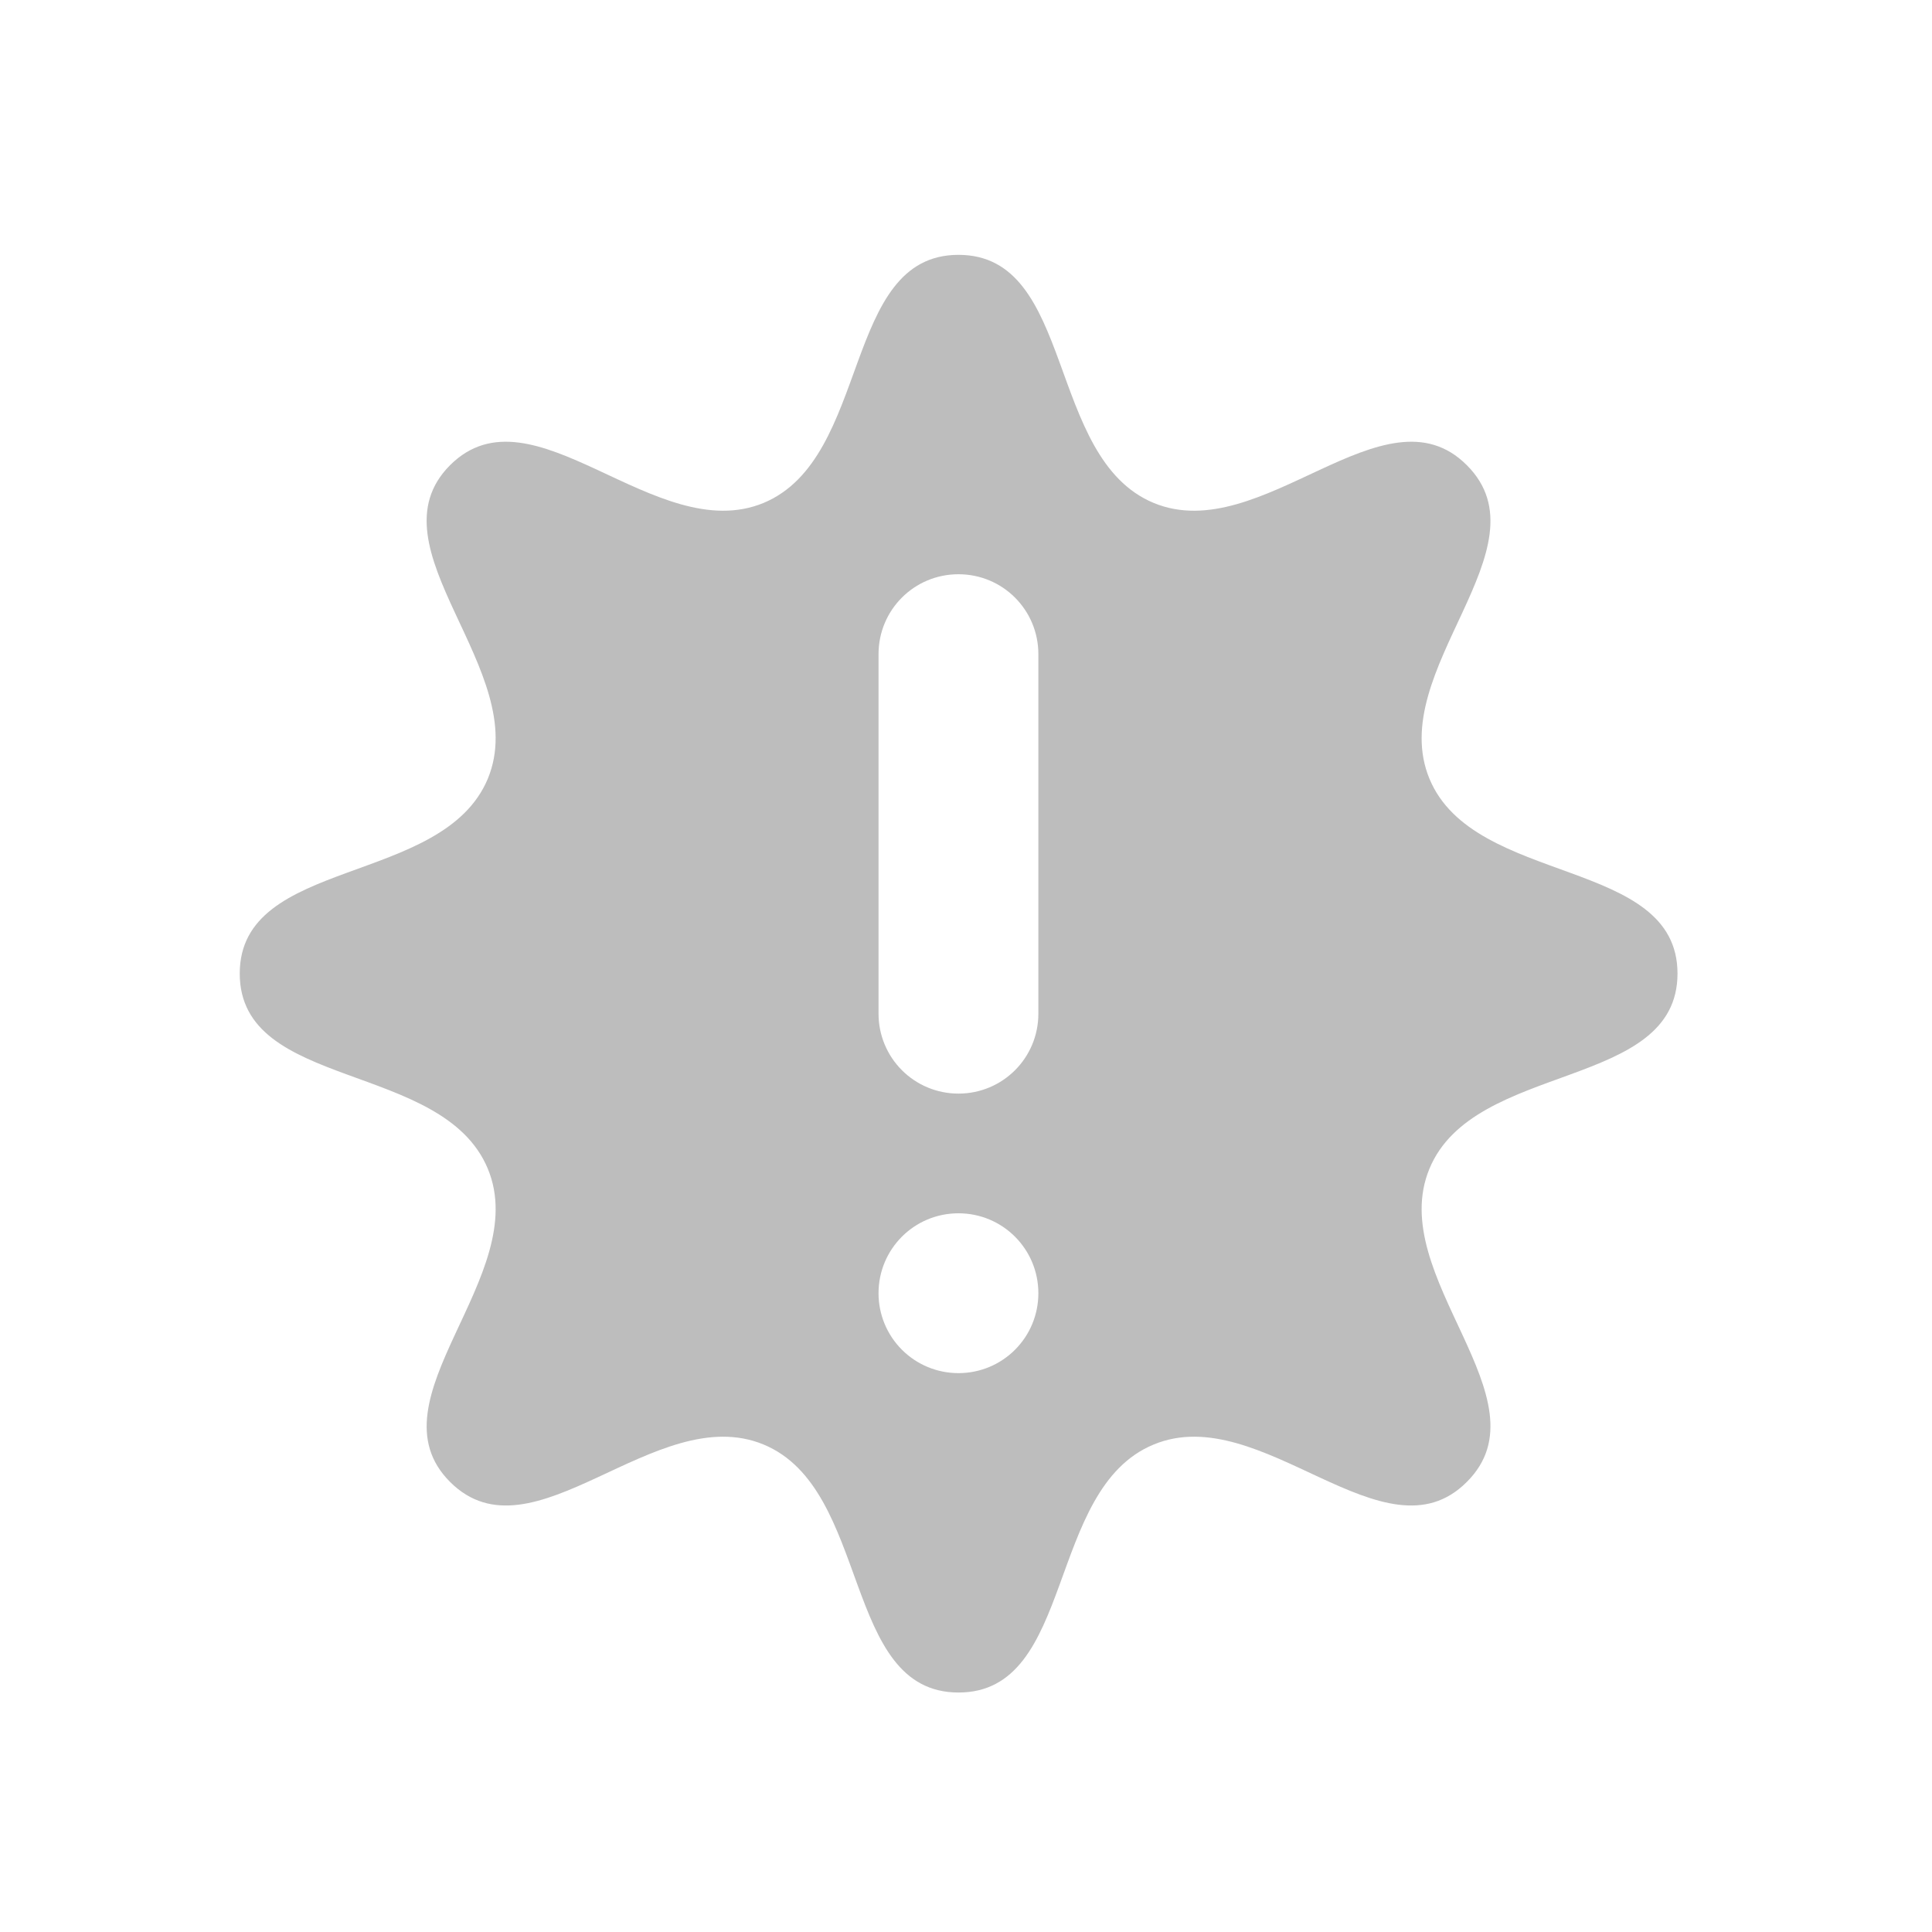
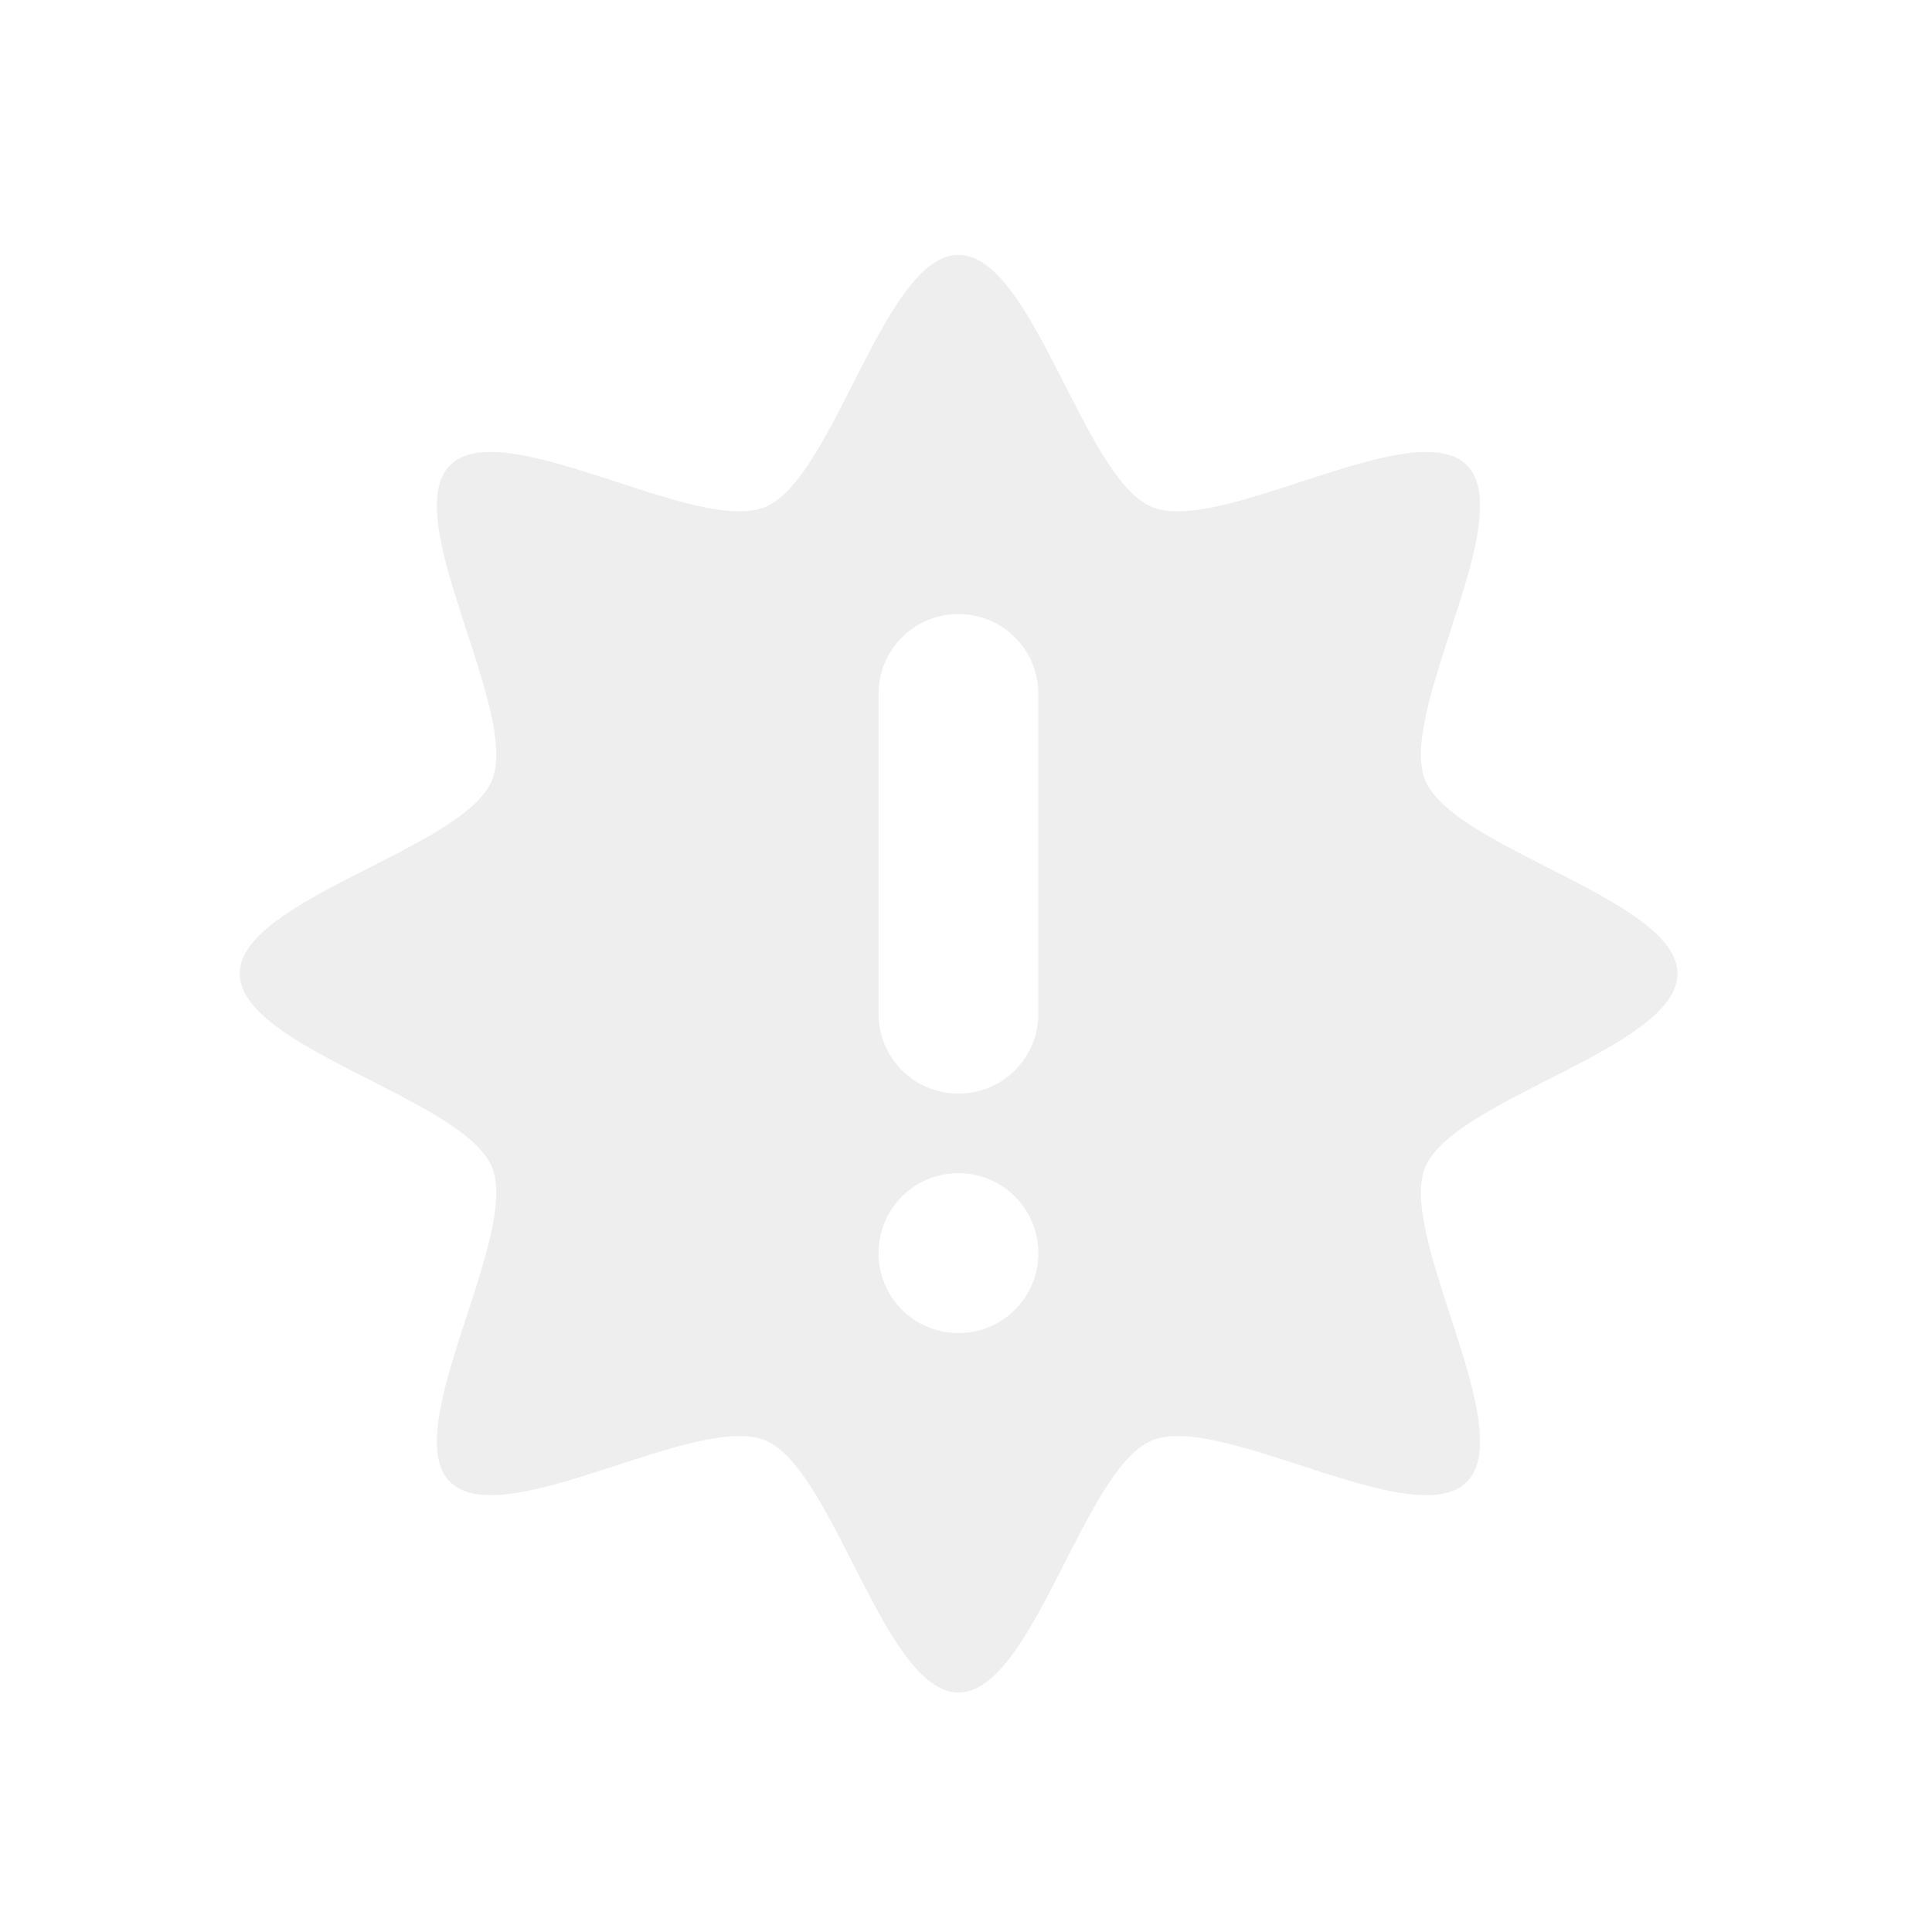
- <svg xmlns="http://www.w3.org/2000/svg" width="22pt" height="22pt" viewBox="0 0 22 22">
-   <path d="M10.914 2.902c-1.328 0-.992 2.313-2.219 2.825-1.23.507-2.629-1.368-3.57-.43-.938.941.938 2.34.43 3.57-.512 1.227-2.825.89-2.825 2.219 0 1.332 2.313.992 2.825 2.223.508 1.226-1.367 2.629-.43 3.566.941.941 2.34-.934 3.57-.426 1.227.508.89 2.824 2.22 2.824 1.331 0 .991-2.316 2.222-2.824 1.226-.508 2.629 1.367 3.566.426.942-.938-.933-2.34-.426-3.566.508-1.23 2.825-.891 2.825-2.223 0-1.328-2.317-.992-2.825-2.219-.507-1.23 1.368-2.629.426-3.57-.937-.938-2.34.937-3.566.43-1.23-.512-.89-2.825-2.223-2.825zm0 3.637c.504 0 .91.406.91.91v4.094c0 .504-.406.91-.91.91a.909.909 0 0 1-.91-.91V7.449c0-.504.406-.91.91-.91zm0 7.277c.504 0 .91.407.91.91 0 .504-.406.91-.91.91a.909.909 0 0 1-.91-.91c0-.503.406-.91.91-.91zm0 0" fill="#bdbdbd" />
+ <svg xmlns="http://www.w3.org/2000/svg" width="22px" height="22px" viewBox="0 0 22 22" version="1.1">
+   <g id="surface1">
+     <path style=" stroke:none;fill-rule:nonzero;fill:rgb(93.333%,93.333%,93.333%);fill-opacity:1;" d="M 10.914 2.902 C 10.07 2.902 9.496 5.449 8.715 5.773 C 7.93 6.098 5.727 4.699 5.125 5.297 C 4.527 5.898 5.926 8.102 5.602 8.887 C 5.277 9.668 2.73 10.242 2.73 11.086 C 2.73 11.934 5.277 12.508 5.602 13.289 C 5.926 14.07 4.527 16.277 5.125 16.875 C 5.727 17.473 7.93 16.078 8.715 16.402 C 9.496 16.727 10.07 19.273 10.914 19.273 C 11.762 19.273 12.336 16.727 13.117 16.402 C 13.898 16.078 16.105 17.473 16.703 16.875 C 17.301 16.277 15.906 14.07 16.23 13.289 C 16.555 12.508 19.102 11.934 19.102 11.086 C 19.102 10.242 16.555 9.668 16.23 8.887 C 15.906 8.102 17.301 5.898 16.703 5.297 C 16.105 4.699 13.898 6.098 13.117 5.773 C 12.336 5.449 11.762 2.902 10.914 2.902 Z M 10.914 6.992 C 11.418 6.992 11.824 7.398 11.824 7.902 L 11.824 11.543 C 11.824 12.047 11.418 12.453 10.914 12.453 C 10.41 12.453 10.004 12.047 10.004 11.543 L 10.004 7.902 C 10.004 7.398 10.41 6.992 10.914 6.992 Z M 10.914 13.359 C 11.418 13.359 11.824 13.766 11.824 14.27 C 11.824 14.773 11.418 15.18 10.914 15.18 C 10.41 15.18 10.004 14.773 10.004 14.27 C 10.004 13.766 10.41 13.359 10.914 13.359 Z M 10.914 13.359 " />
+   </g>
</svg>
